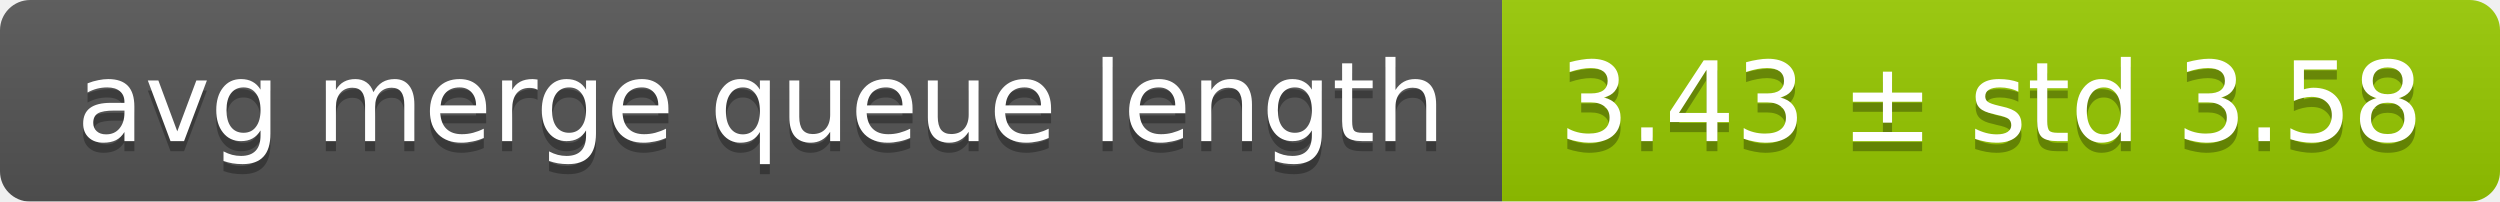
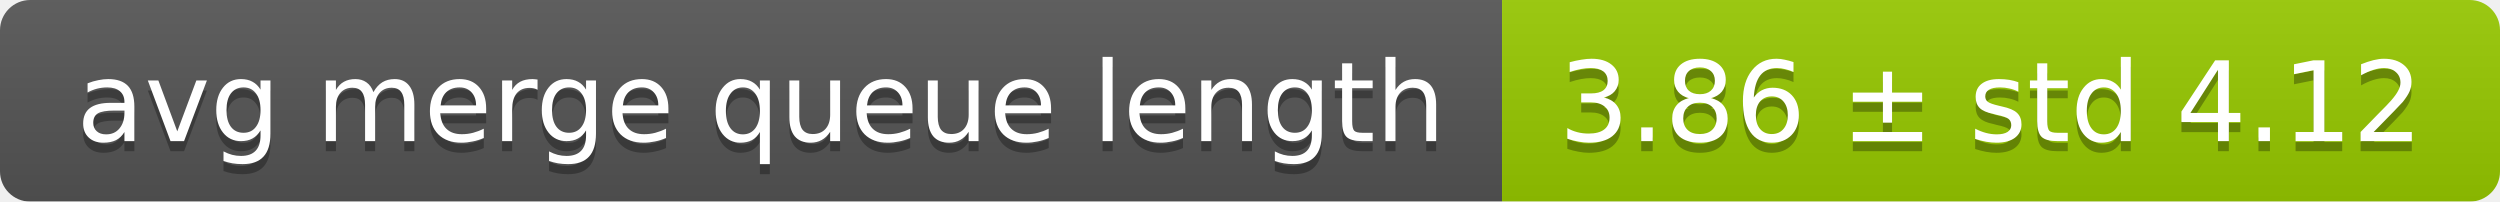
<svg xmlns="http://www.w3.org/2000/svg" width="248" height="20">
  <linearGradient id="smooth" x2="0" y2="100%">
    <stop offset="0" stop-color="#bbb" stop-opacity=".1" />
    <stop offset="1" stop-opacity=".1" />
  </linearGradient>
  <mask id="round">
    <rect width="248" height="20" rx="3" fill="#fff" />
  </mask>
  <g mask="url(#round)">
    <rect width="149" height="20" fill="#555" />
    <rect x="149" width="99" height="20" fill="#97ca00" />
    <rect width="248" height="20" fill="url(#smooth)" />
  </g>
  <g fill="#fff" text-anchor="middle" font-family="DejaVu Sans,Verdana,Geneva,sans-serif" font-size="11">
    <text x="75.5" y="15" fill="#010101" fill-opacity=".3">avg merge queue length</text>
    <text x="75.5" y="14">avg merge queue length</text>
-     <text x="197.5" y="15" fill="#010101" fill-opacity=".3">3.43 ± std 3.58</text>
-     <text x="197.5" y="14">3.43 ± std 3.58</text>
+     <text x="197.5" y="15" fill="#010101" fill-opacity=".3">3.86 ± std 4.12</text>
+     <text x="197.5" y="14">3.86 ± std 4.12</text>
  </g>
</svg>
